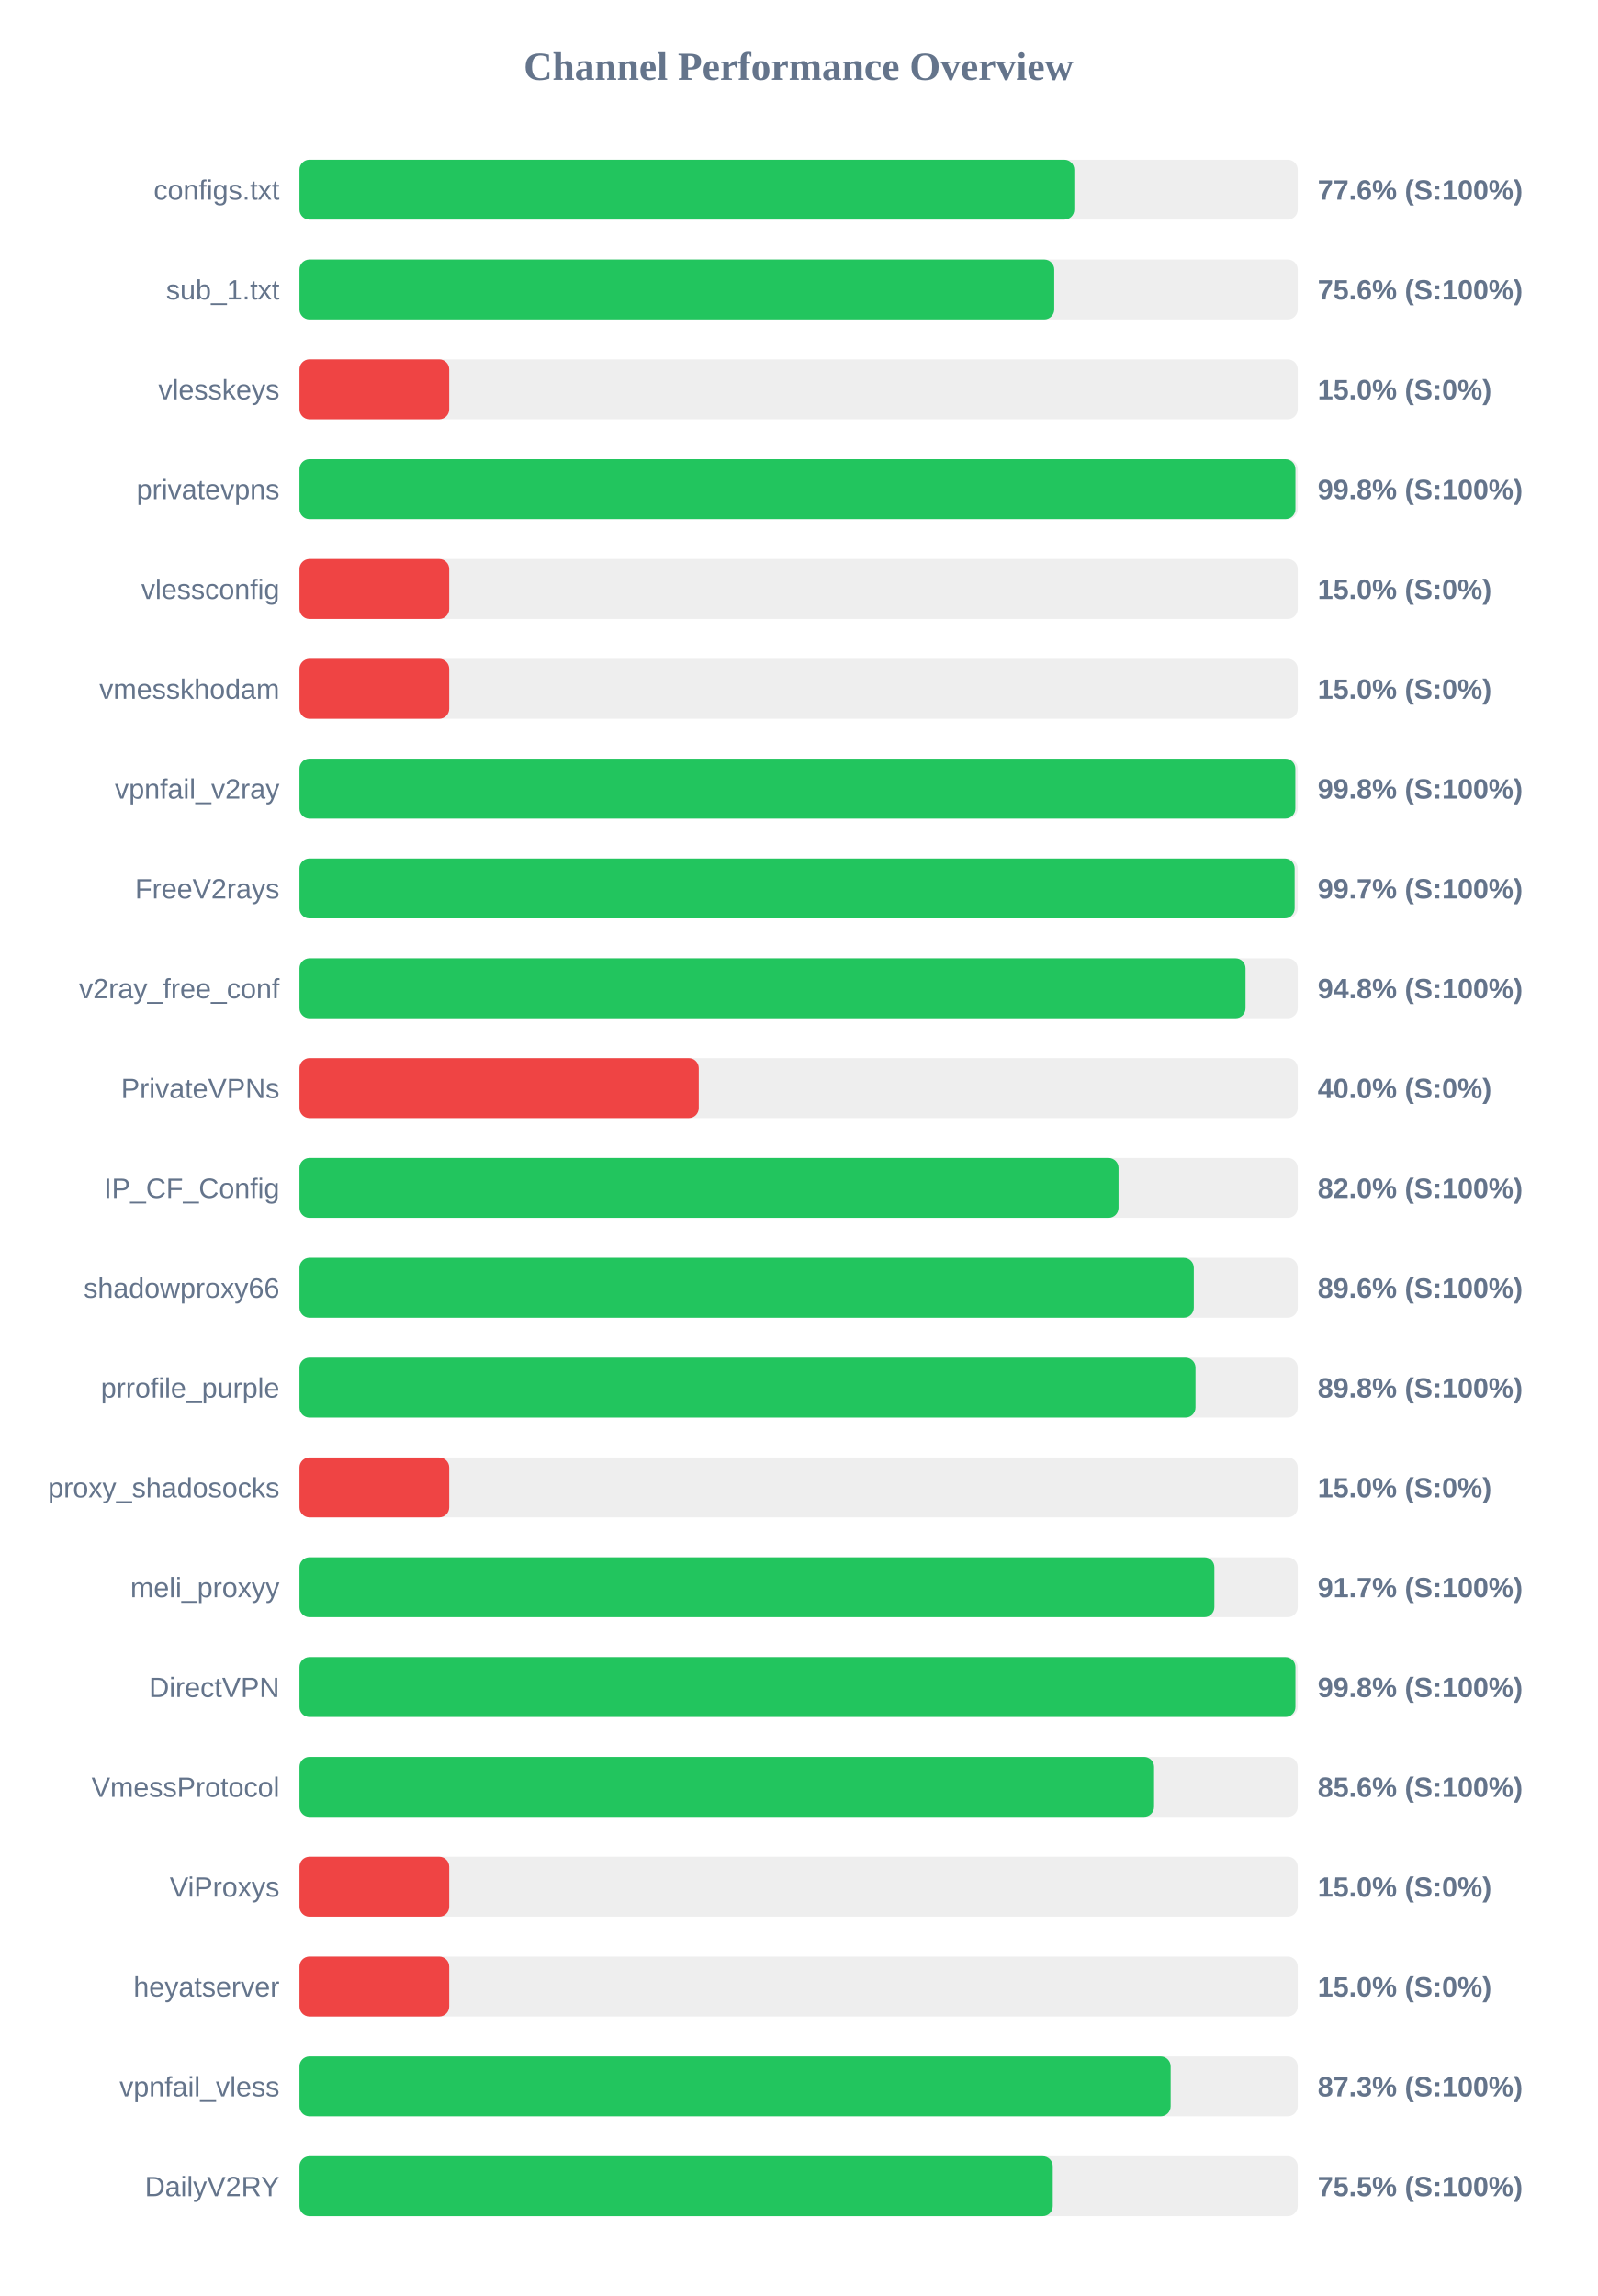
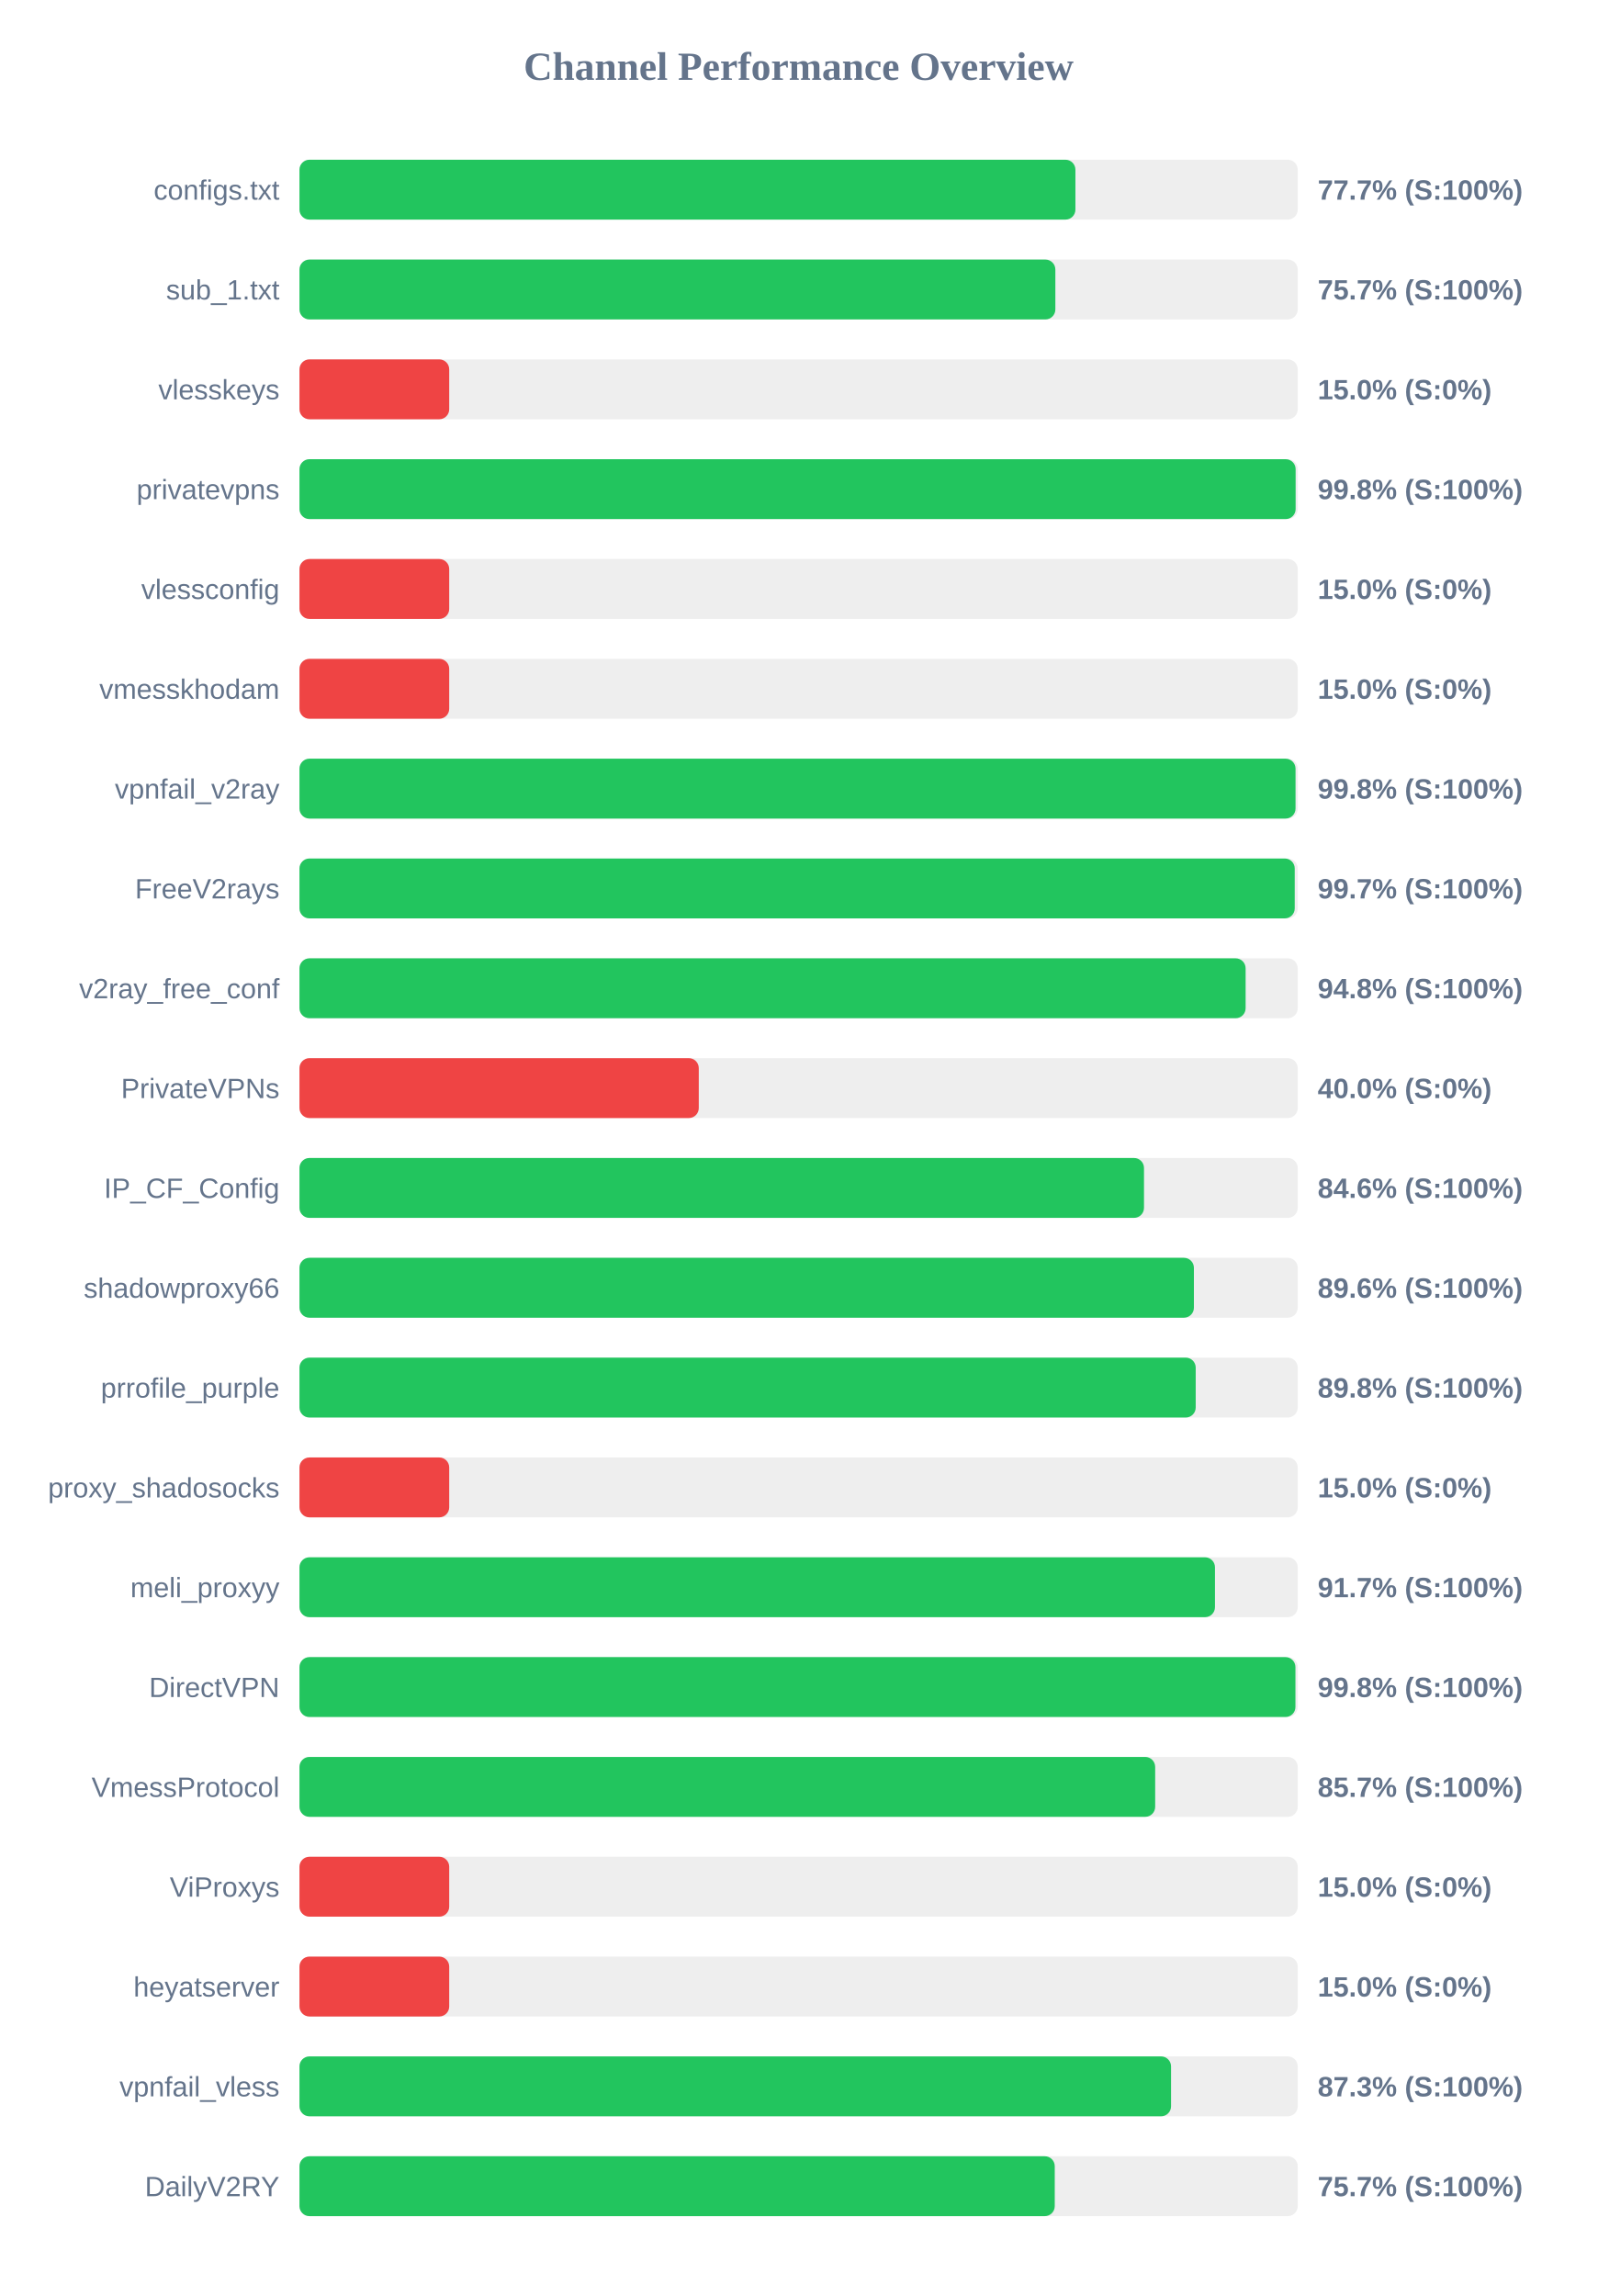
<svg xmlns="http://www.w3.org/2000/svg" width="800" height="1150" version="1.1">
  <style>
        .row { font: 14px Arial; fill: #64748b; }
        .score { font: bold 14px Arial; fill: #64748b; }
    </style>
  <text x="400" y="40" text-anchor="middle" font-size="20px" font-weight="bold" fill="#64748b">Channel Performance Overview</text>
  <rect x="150" y="80" width="500" height="30" fill="#eee" rx="5" />
-   <rect x="150" y="80" width="388.1" height="30" fill="#22c55e" rx="5" />
+   <rect x="150" y="80" width="388.65" height="30" fill="#22c55e" rx="5" />
  <text x="140" y="100" text-anchor="end" class="row">configs.txt</text>
-   <text x="660" y="100" text-anchor="start" class="score">77.6% (S:100%)</text>
+   <text x="660" y="100" text-anchor="start" class="score">77.7% (S:100%)</text>
  <rect x="150" y="130" width="500" height="30" fill="#eee" rx="5" />
-   <rect x="150" y="130" width="378.05" height="30" fill="#22c55e" rx="5" />
+   <rect x="150" y="130" width="378.6" height="30" fill="#22c55e" rx="5" />
  <text x="140" y="150" text-anchor="end" class="row">sub_1.txt</text>
-   <text x="660" y="150" text-anchor="start" class="score">75.6% (S:100%)</text>
+   <text x="660" y="150" text-anchor="start" class="score">75.7% (S:100%)</text>
  <rect x="150" y="180" width="500" height="30" fill="#eee" rx="5" />
  <rect x="150" y="180" width="75.0" height="30" fill="#ef4444" rx="5" />
  <text x="140" y="200" text-anchor="end" class="row">vlesskeys</text>
  <text x="660" y="200" text-anchor="start" class="score">15.0% (S:0%)</text>
  <rect x="150" y="230" width="500" height="30" fill="#eee" rx="5" />
-   <rect x="150" y="230" width="498.85" height="30" fill="#22c55e" rx="5" />
+   <rect x="150" y="230" width="498.95" height="30" fill="#22c55e" rx="5" />
  <text x="140" y="250" text-anchor="end" class="row">privatevpns</text>
  <text x="660" y="250" text-anchor="start" class="score">99.8% (S:100%)</text>
  <rect x="150" y="280" width="500" height="30" fill="#eee" rx="5" />
  <rect x="150" y="280" width="75.0" height="30" fill="#ef4444" rx="5" />
  <text x="140" y="300" text-anchor="end" class="row">vlessconfig</text>
  <text x="660" y="300" text-anchor="start" class="score">15.0% (S:0%)</text>
  <rect x="150" y="330" width="500" height="30" fill="#eee" rx="5" />
  <rect x="150" y="330" width="75.0" height="30" fill="#ef4444" rx="5" />
  <text x="140" y="350" text-anchor="end" class="row">vmesskhodam</text>
  <text x="660" y="350" text-anchor="start" class="score">15.0% (S:0%)</text>
  <rect x="150" y="380" width="500" height="30" fill="#eee" rx="5" />
-   <rect x="150" y="380" width="498.8" height="30" fill="#22c55e" rx="5" />
+   <rect x="150" y="380" width="498.9" height="30" fill="#22c55e" rx="5" />
  <text x="140" y="400" text-anchor="end" class="row">vpnfail_v2ray</text>
  <text x="660" y="400" text-anchor="start" class="score">99.8% (S:100%)</text>
  <rect x="150" y="430" width="500" height="30" fill="#eee" rx="5" />
-   <rect x="150" y="430" width="498.45" height="30" fill="#22c55e" rx="5" />
+   <rect x="150" y="430" width="498.5" height="30" fill="#22c55e" rx="5" />
  <text x="140" y="450" text-anchor="end" class="row">FreeV2rays</text>
  <text x="660" y="450" text-anchor="start" class="score">99.7% (S:100%)</text>
  <rect x="150" y="480" width="500" height="30" fill="#eee" rx="5" />
-   <rect x="150" y="480" width="473.85" height="30" fill="#22c55e" rx="5" />
+   <rect x="150" y="480" width="473.9" height="30" fill="#22c55e" rx="5" />
  <text x="140" y="500" text-anchor="end" class="row">v2ray_free_conf</text>
  <text x="660" y="500" text-anchor="start" class="score">94.8% (S:100%)</text>
  <rect x="150" y="530" width="500" height="30" fill="#eee" rx="5" />
  <rect x="150" y="530" width="200.0" height="30" fill="#ef4444" rx="5" />
  <text x="140" y="550" text-anchor="end" class="row">PrivateVPNs</text>
  <text x="660" y="550" text-anchor="start" class="score">40.0% (S:0%)</text>
  <rect x="150" y="580" width="500" height="30" fill="#eee" rx="5" />
-   <rect x="150" y="580" width="410.25" height="30" fill="#22c55e" rx="5" />
+   <rect x="150" y="580" width="423.0" height="30" fill="#22c55e" rx="5" />
  <text x="140" y="600" text-anchor="end" class="row">IP_CF_Config</text>
-   <text x="660" y="600" text-anchor="start" class="score">82.0% (S:100%)</text>
+   <text x="660" y="600" text-anchor="start" class="score">84.6% (S:100%)</text>
  <rect x="150" y="630" width="500" height="30" fill="#eee" rx="5" />
-   <rect x="150" y="630" width="447.95" height="30" fill="#22c55e" rx="5" />
+   <rect x="150" y="630" width="448.0" height="30" fill="#22c55e" rx="5" />
  <text x="140" y="650" text-anchor="end" class="row">shadowproxy66</text>
  <text x="660" y="650" text-anchor="start" class="score">89.6% (S:100%)</text>
  <rect x="150" y="680" width="500" height="30" fill="#eee" rx="5" />
-   <rect x="150" y="680" width="448.8" height="30" fill="#22c55e" rx="5" />
+   <rect x="150" y="680" width="448.9" height="30" fill="#22c55e" rx="5" />
  <text x="140" y="700" text-anchor="end" class="row">prrofile_purple</text>
  <text x="660" y="700" text-anchor="start" class="score">89.8% (S:100%)</text>
  <rect x="150" y="730" width="500" height="30" fill="#eee" rx="5" />
  <rect x="150" y="730" width="75.0" height="30" fill="#ef4444" rx="5" />
  <text x="140" y="750" text-anchor="end" class="row">proxy_shadosocks</text>
  <text x="660" y="750" text-anchor="start" class="score">15.0% (S:0%)</text>
  <rect x="150" y="780" width="500" height="30" fill="#eee" rx="5" />
-   <rect x="150" y="780" width="458.25" height="30" fill="#22c55e" rx="5" />
+   <rect x="150" y="780" width="458.55" height="30" fill="#22c55e" rx="5" />
  <text x="140" y="800" text-anchor="end" class="row">meli_proxyy</text>
  <text x="660" y="800" text-anchor="start" class="score">91.7% (S:100%)</text>
  <rect x="150" y="830" width="500" height="30" fill="#eee" rx="5" />
  <rect x="150" y="830" width="498.85" height="30" fill="#22c55e" rx="5" />
  <text x="140" y="850" text-anchor="end" class="row">DirectVPN</text>
  <text x="660" y="850" text-anchor="start" class="score">99.8% (S:100%)</text>
  <rect x="150" y="880" width="500" height="30" fill="#eee" rx="5" />
-   <rect x="150" y="880" width="428.05" height="30" fill="#22c55e" rx="5" />
+   <rect x="150" y="880" width="428.6" height="30" fill="#22c55e" rx="5" />
  <text x="140" y="900" text-anchor="end" class="row">VmessProtocol</text>
-   <text x="660" y="900" text-anchor="start" class="score">85.6% (S:100%)</text>
+   <text x="660" y="900" text-anchor="start" class="score">85.7% (S:100%)</text>
  <rect x="150" y="930" width="500" height="30" fill="#eee" rx="5" />
  <rect x="150" y="930" width="75.0" height="30" fill="#ef4444" rx="5" />
  <text x="140" y="950" text-anchor="end" class="row">ViProxys</text>
  <text x="660" y="950" text-anchor="start" class="score">15.0% (S:0%)</text>
  <rect x="150" y="980" width="500" height="30" fill="#eee" rx="5" />
  <rect x="150" y="980" width="75.0" height="30" fill="#ef4444" rx="5" />
  <text x="140" y="1000" text-anchor="end" class="row">heyatserver</text>
  <text x="660" y="1000" text-anchor="start" class="score">15.0% (S:0%)</text>
  <rect x="150" y="1030" width="500" height="30" fill="#eee" rx="5" />
-   <rect x="150" y="1030" width="436.35" height="30" fill="#22c55e" rx="5" />
+   <rect x="150" y="1030" width="436.55" height="30" fill="#22c55e" rx="5" />
  <text x="140" y="1050" text-anchor="end" class="row">vpnfail_vless</text>
  <text x="660" y="1050" text-anchor="start" class="score">87.3% (S:100%)</text>
  <rect x="150" y="1080" width="500" height="30" fill="#eee" rx="5" />
-   <rect x="150" y="1080" width="377.3" height="30" fill="#22c55e" rx="5" />
+   <rect x="150" y="1080" width="378.3" height="30" fill="#22c55e" rx="5" />
  <text x="140" y="1100" text-anchor="end" class="row">DailyV2RY</text>
-   <text x="660" y="1100" text-anchor="start" class="score">75.5% (S:100%)</text>
+   <text x="660" y="1100" text-anchor="start" class="score">75.7% (S:100%)</text>
</svg>
